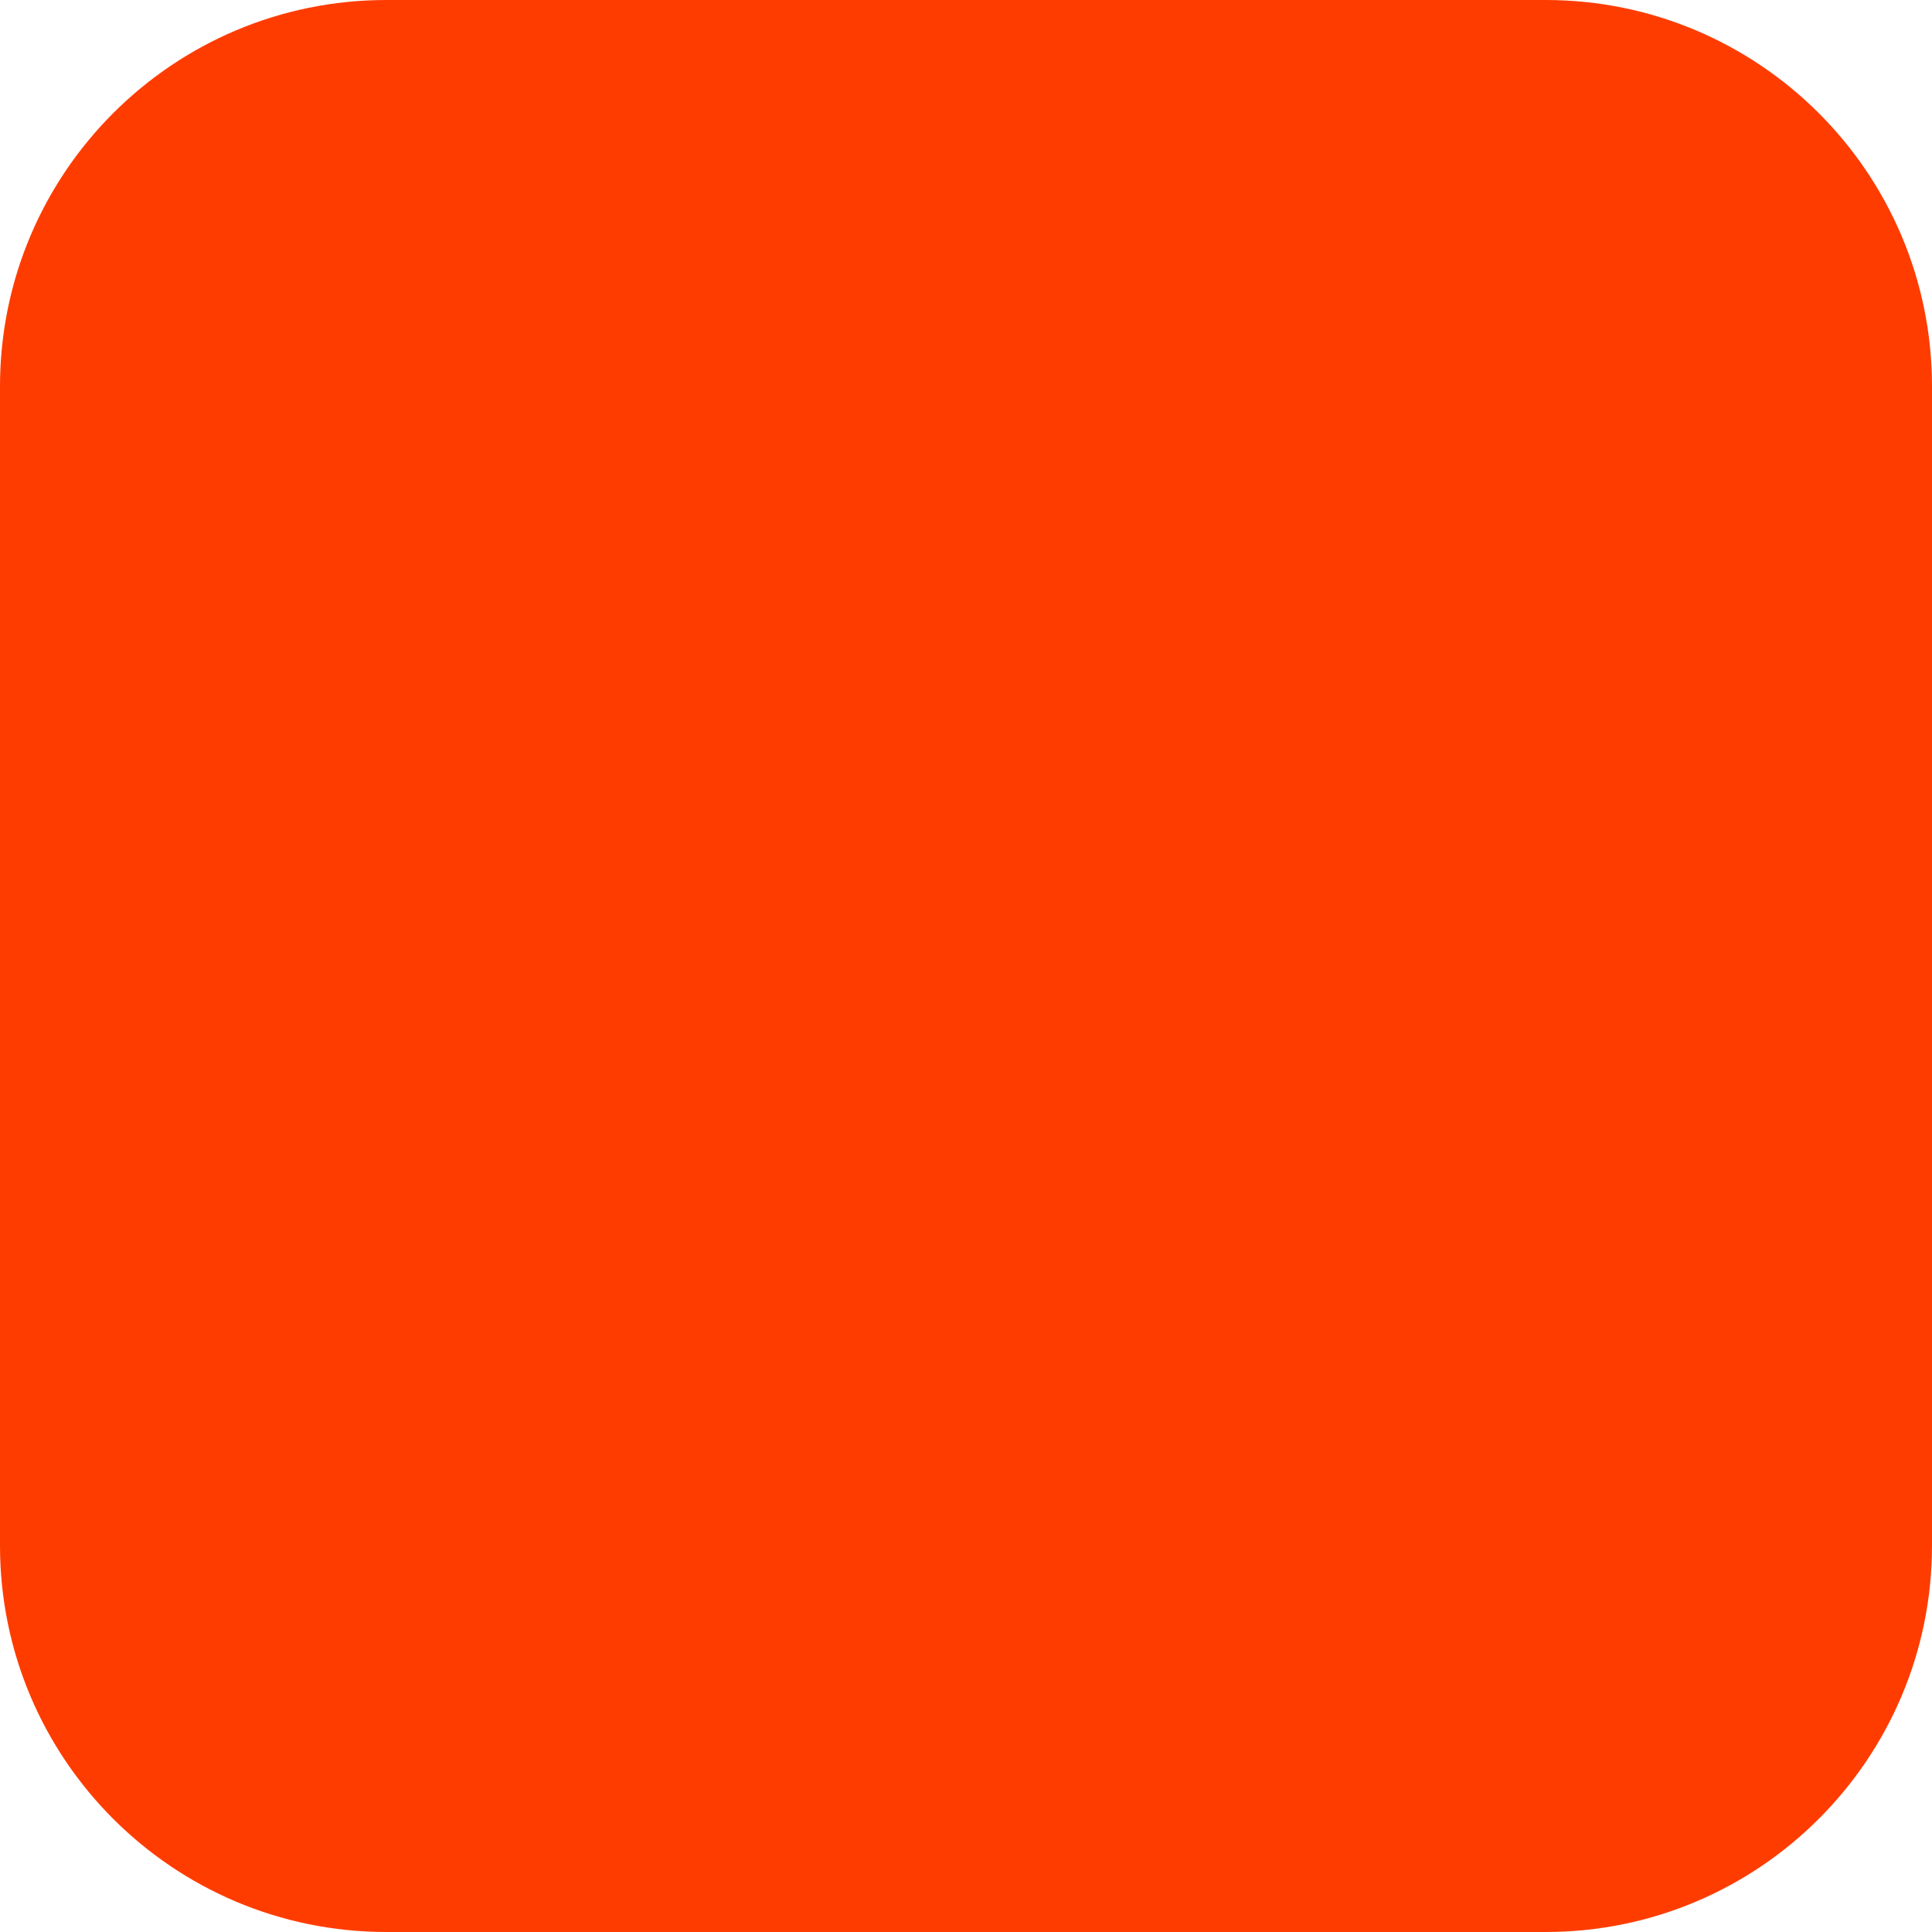
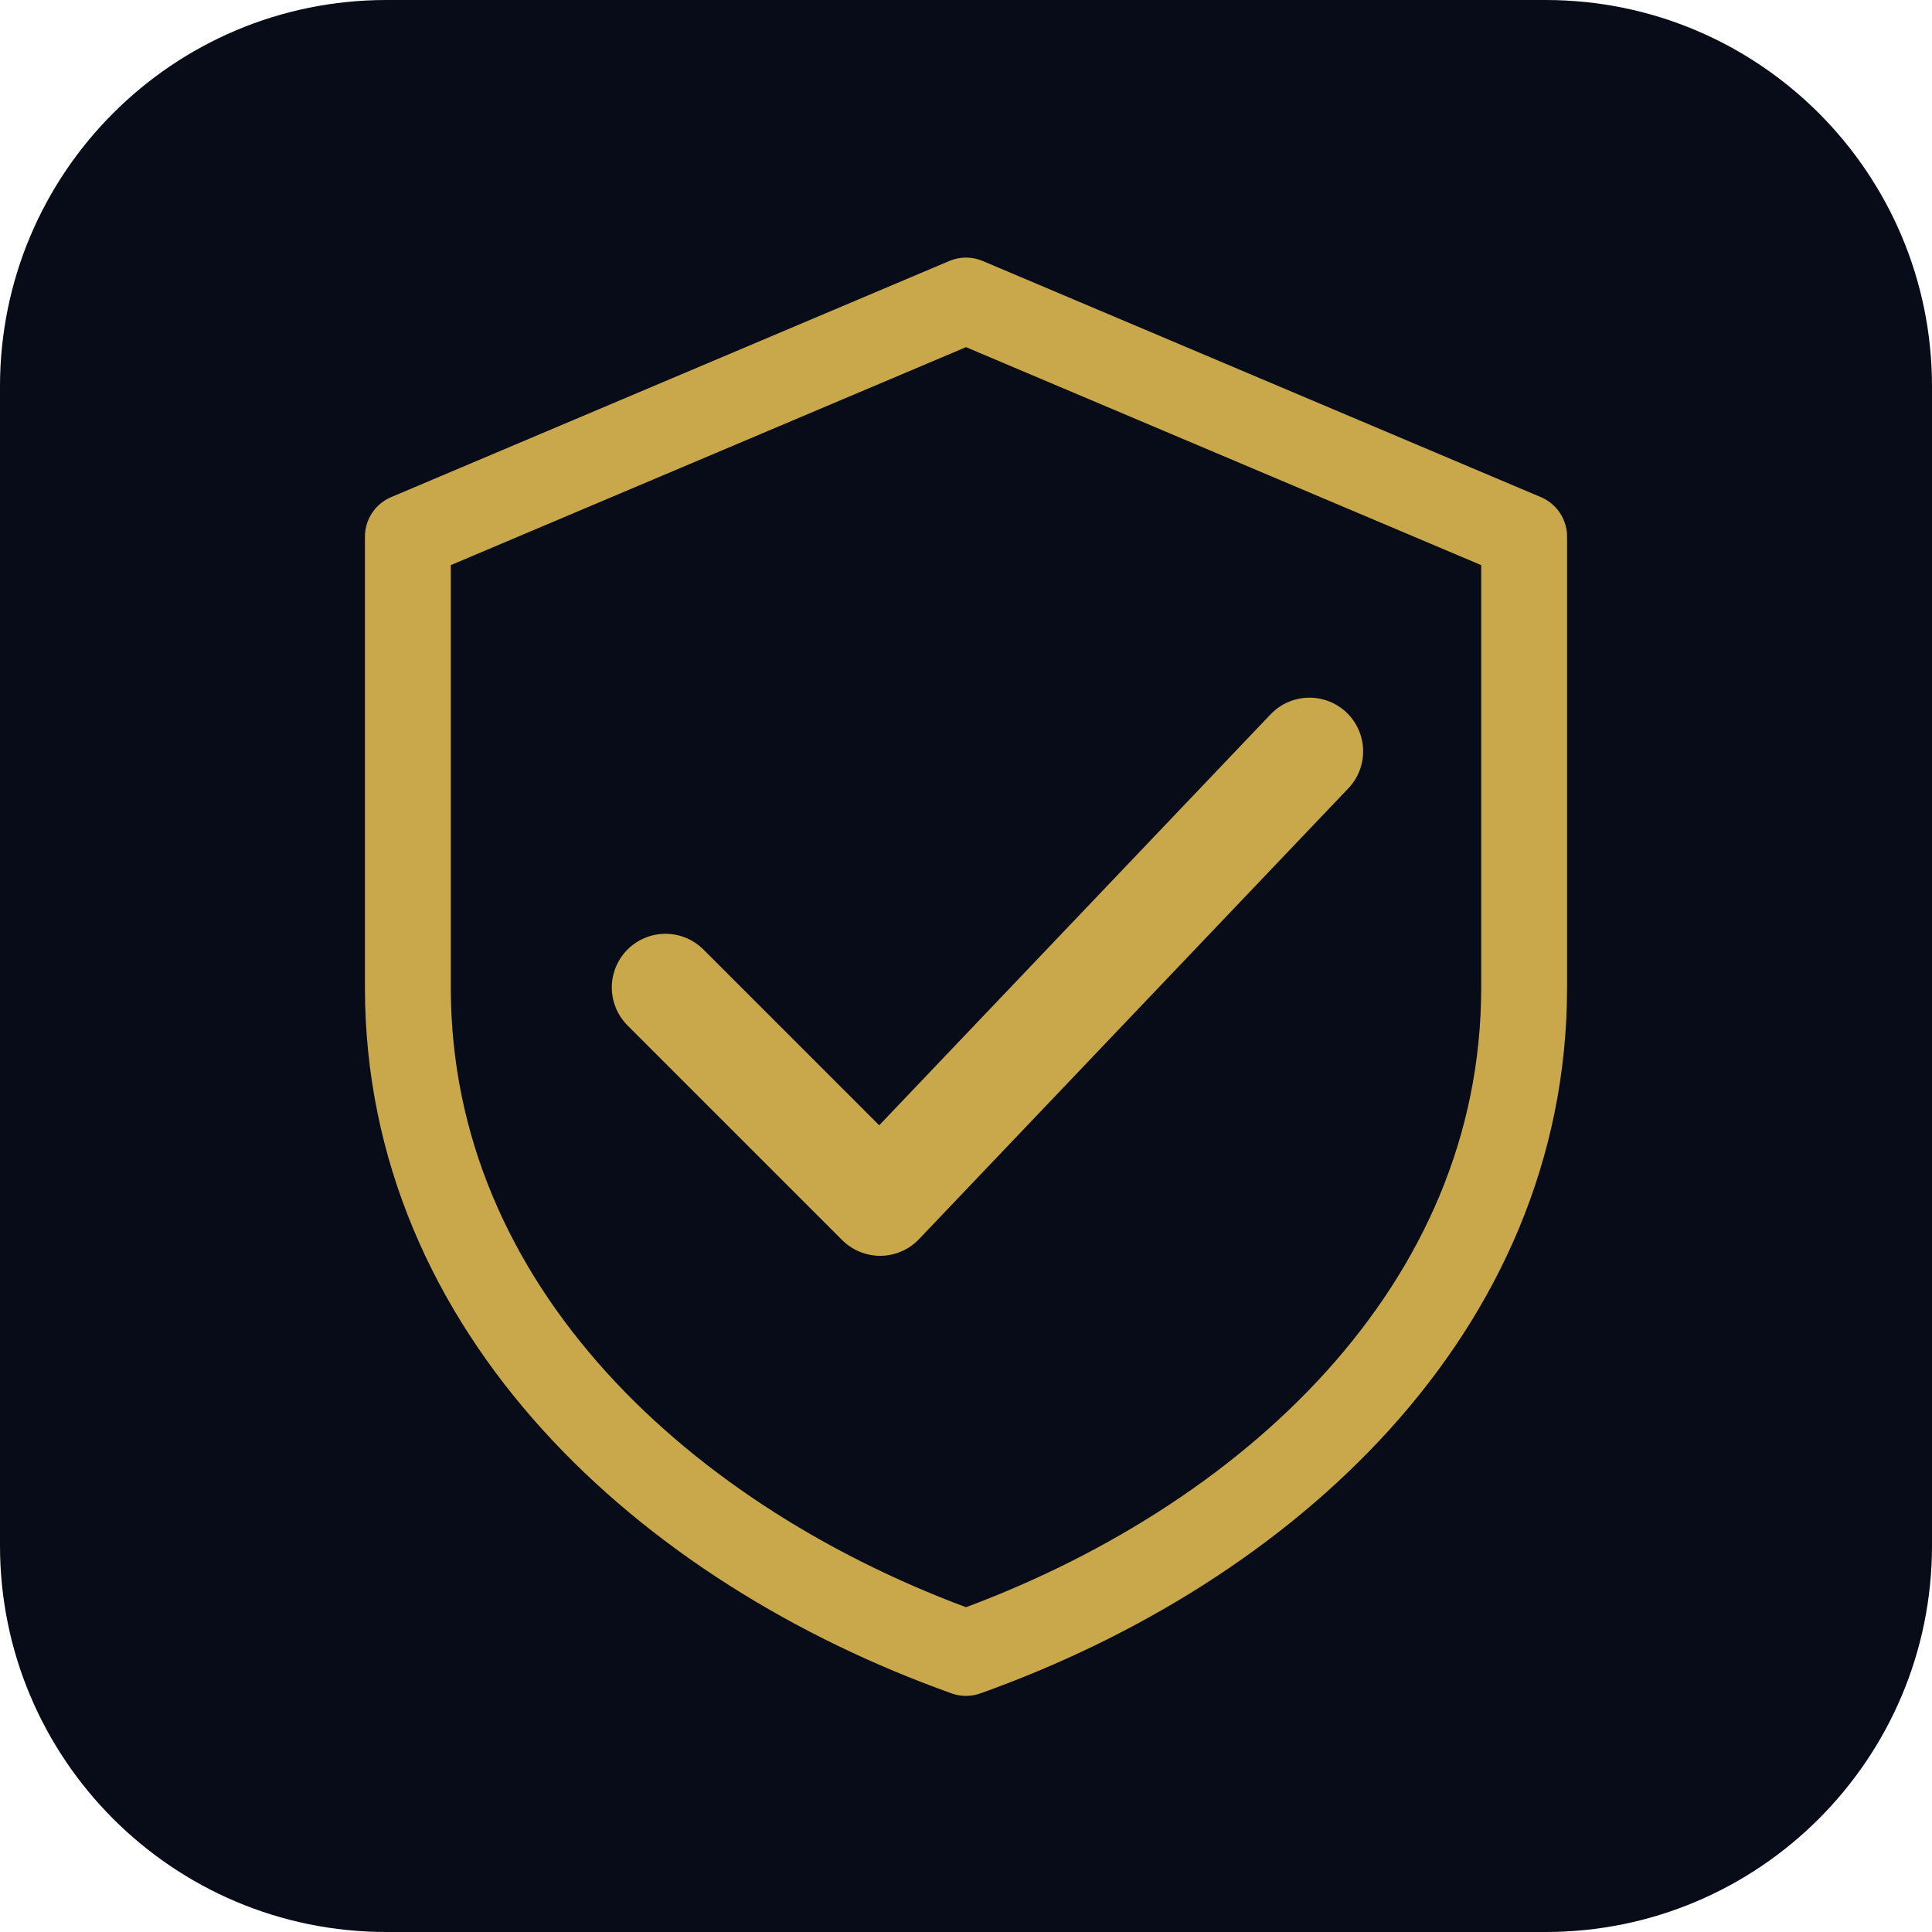
- <svg xmlns="http://www.w3.org/2000/svg" width="180" height="180" viewBox="0 0 180 180" fill="none">
-   <rect width="180" height="180" rx="36" fill="#FF3C00" />
+ <svg xmlns="http://www.w3.org/2000/svg" width="180" height="180" viewBox="0 0 180 180">
+   <rect width="180" height="180" rx="36" fill="#080c18" />
+   <path d="M90 28 L142 50 V92 C142 122 118 144 90 154 C62 144 38 122 38 92 V50 Z" fill="none" stroke="#c9a84c" stroke-width="8" stroke-linejoin="round" />
+   <path d="M62 92 L82 112 L122 70" fill="none" stroke="#c9a84c" stroke-width="10" stroke-linecap="round" stroke-linejoin="round" />
</svg>
